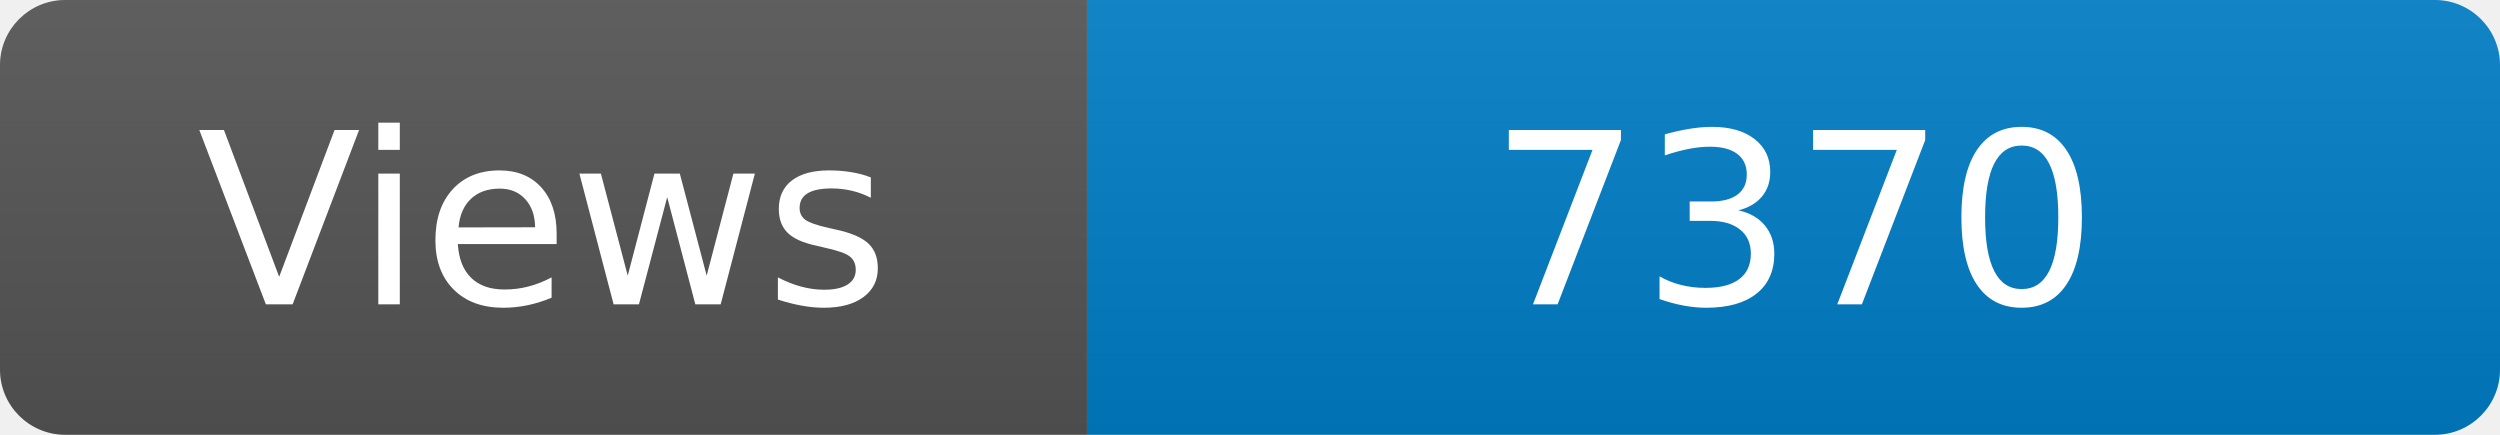
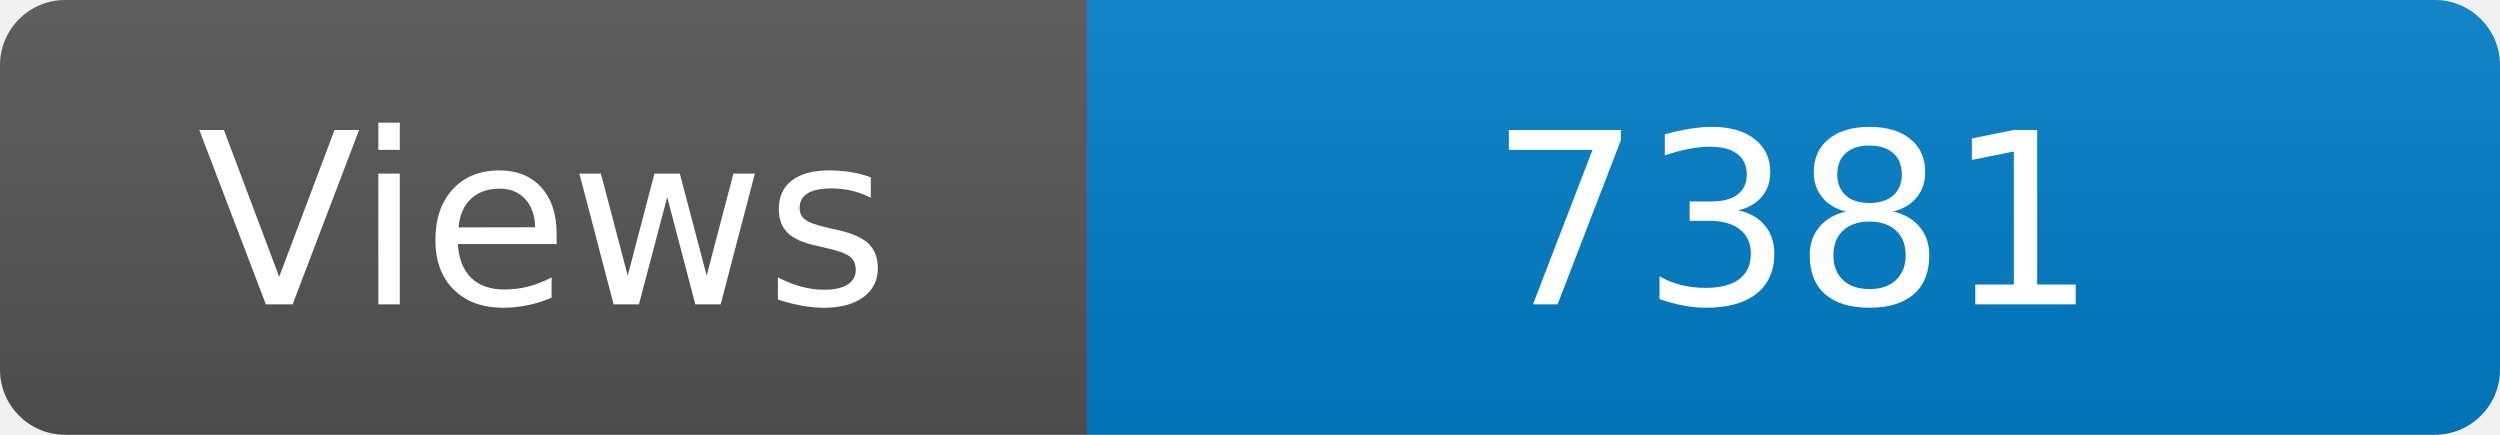
<svg xmlns="http://www.w3.org/2000/svg" width="115" height="20" role="img" aria-label="Maintained?: yes">
  <linearGradient id="s" x2="0" y2="100%">
    <stop offset="0" stop-color="#bbb" stop-opacity=".1" />
    <stop offset="1" stop-opacity=".1" />
  </linearGradient>
  <clipPath id="r">
    <rect width="115" height="20" rx="3" fill="#fff" />
  </clipPath>
  <g clip-path="url(#r)">
    <rect width="50" height="20" fill="#555" />
    <rect x="50" width="160" height="20" fill="#007ec6" />
    <rect width="115" height="20" fill="url(#s)" />
  </g>
  <g fill="#fff" text-anchor="middle" font-family="Verdana,Geneva,DejaVu Sans,sans-serif" font-size="110">
    <text x="250" y="140" transform="scale(.1)" fill="#fff">Views</text>
-     <text x="825" y="140" transform="scale(.1)" fill="#fff">7370</text>
+     <text x="825" y="140" transform="scale(.1)" fill="#fff">7381</text>
  </g>
</svg>
